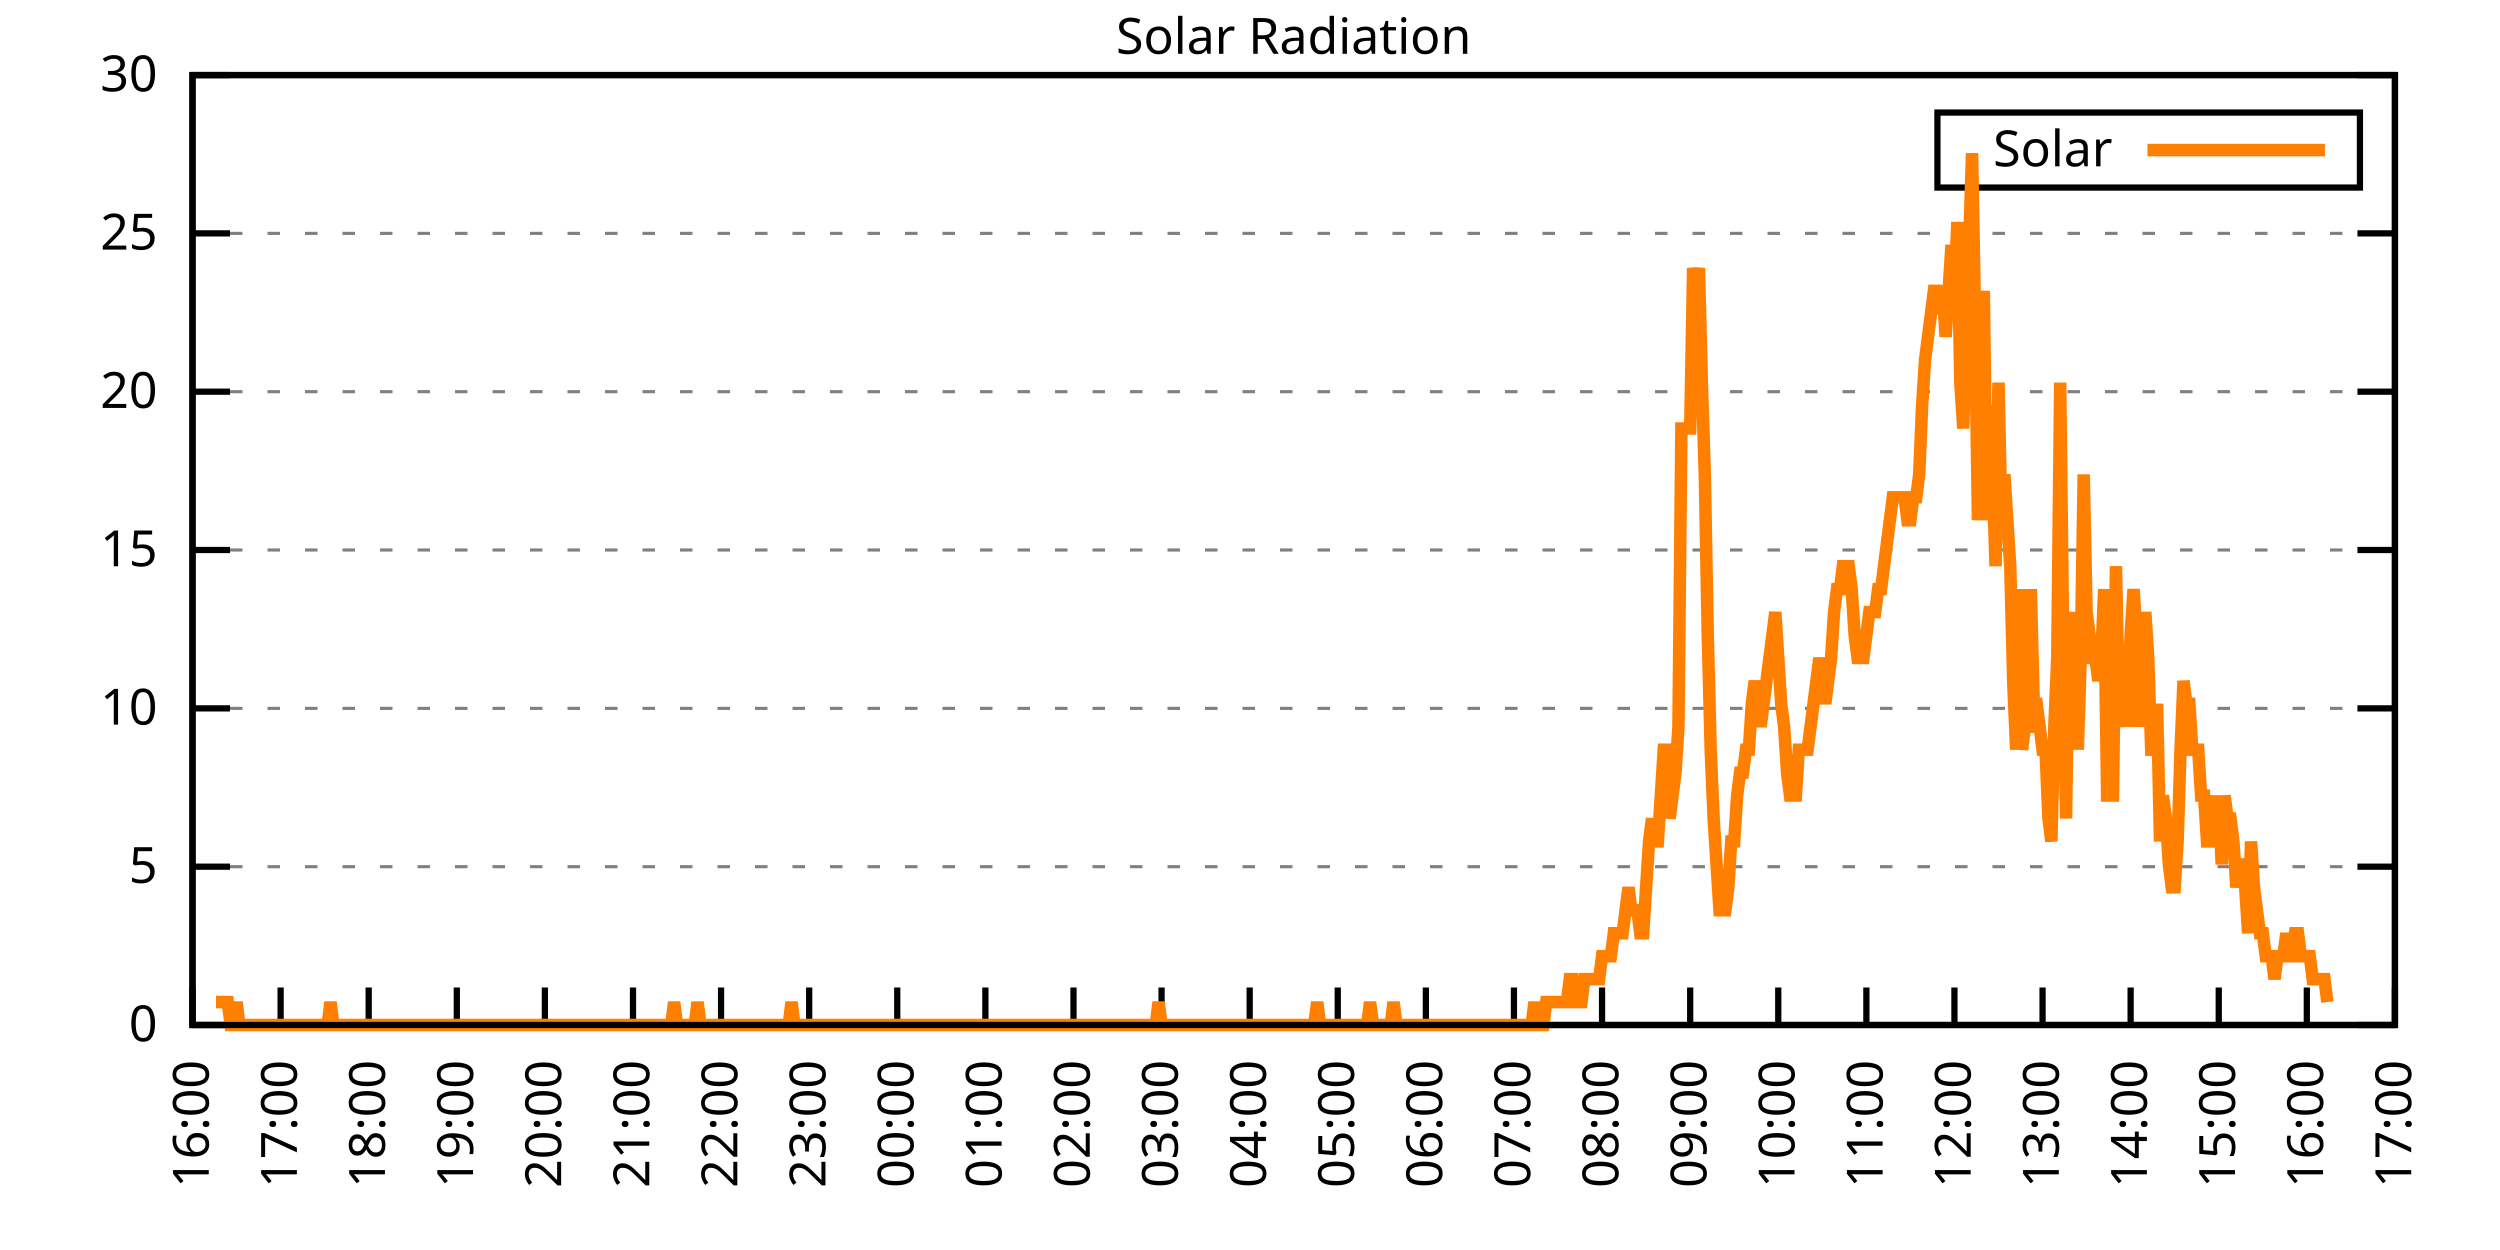
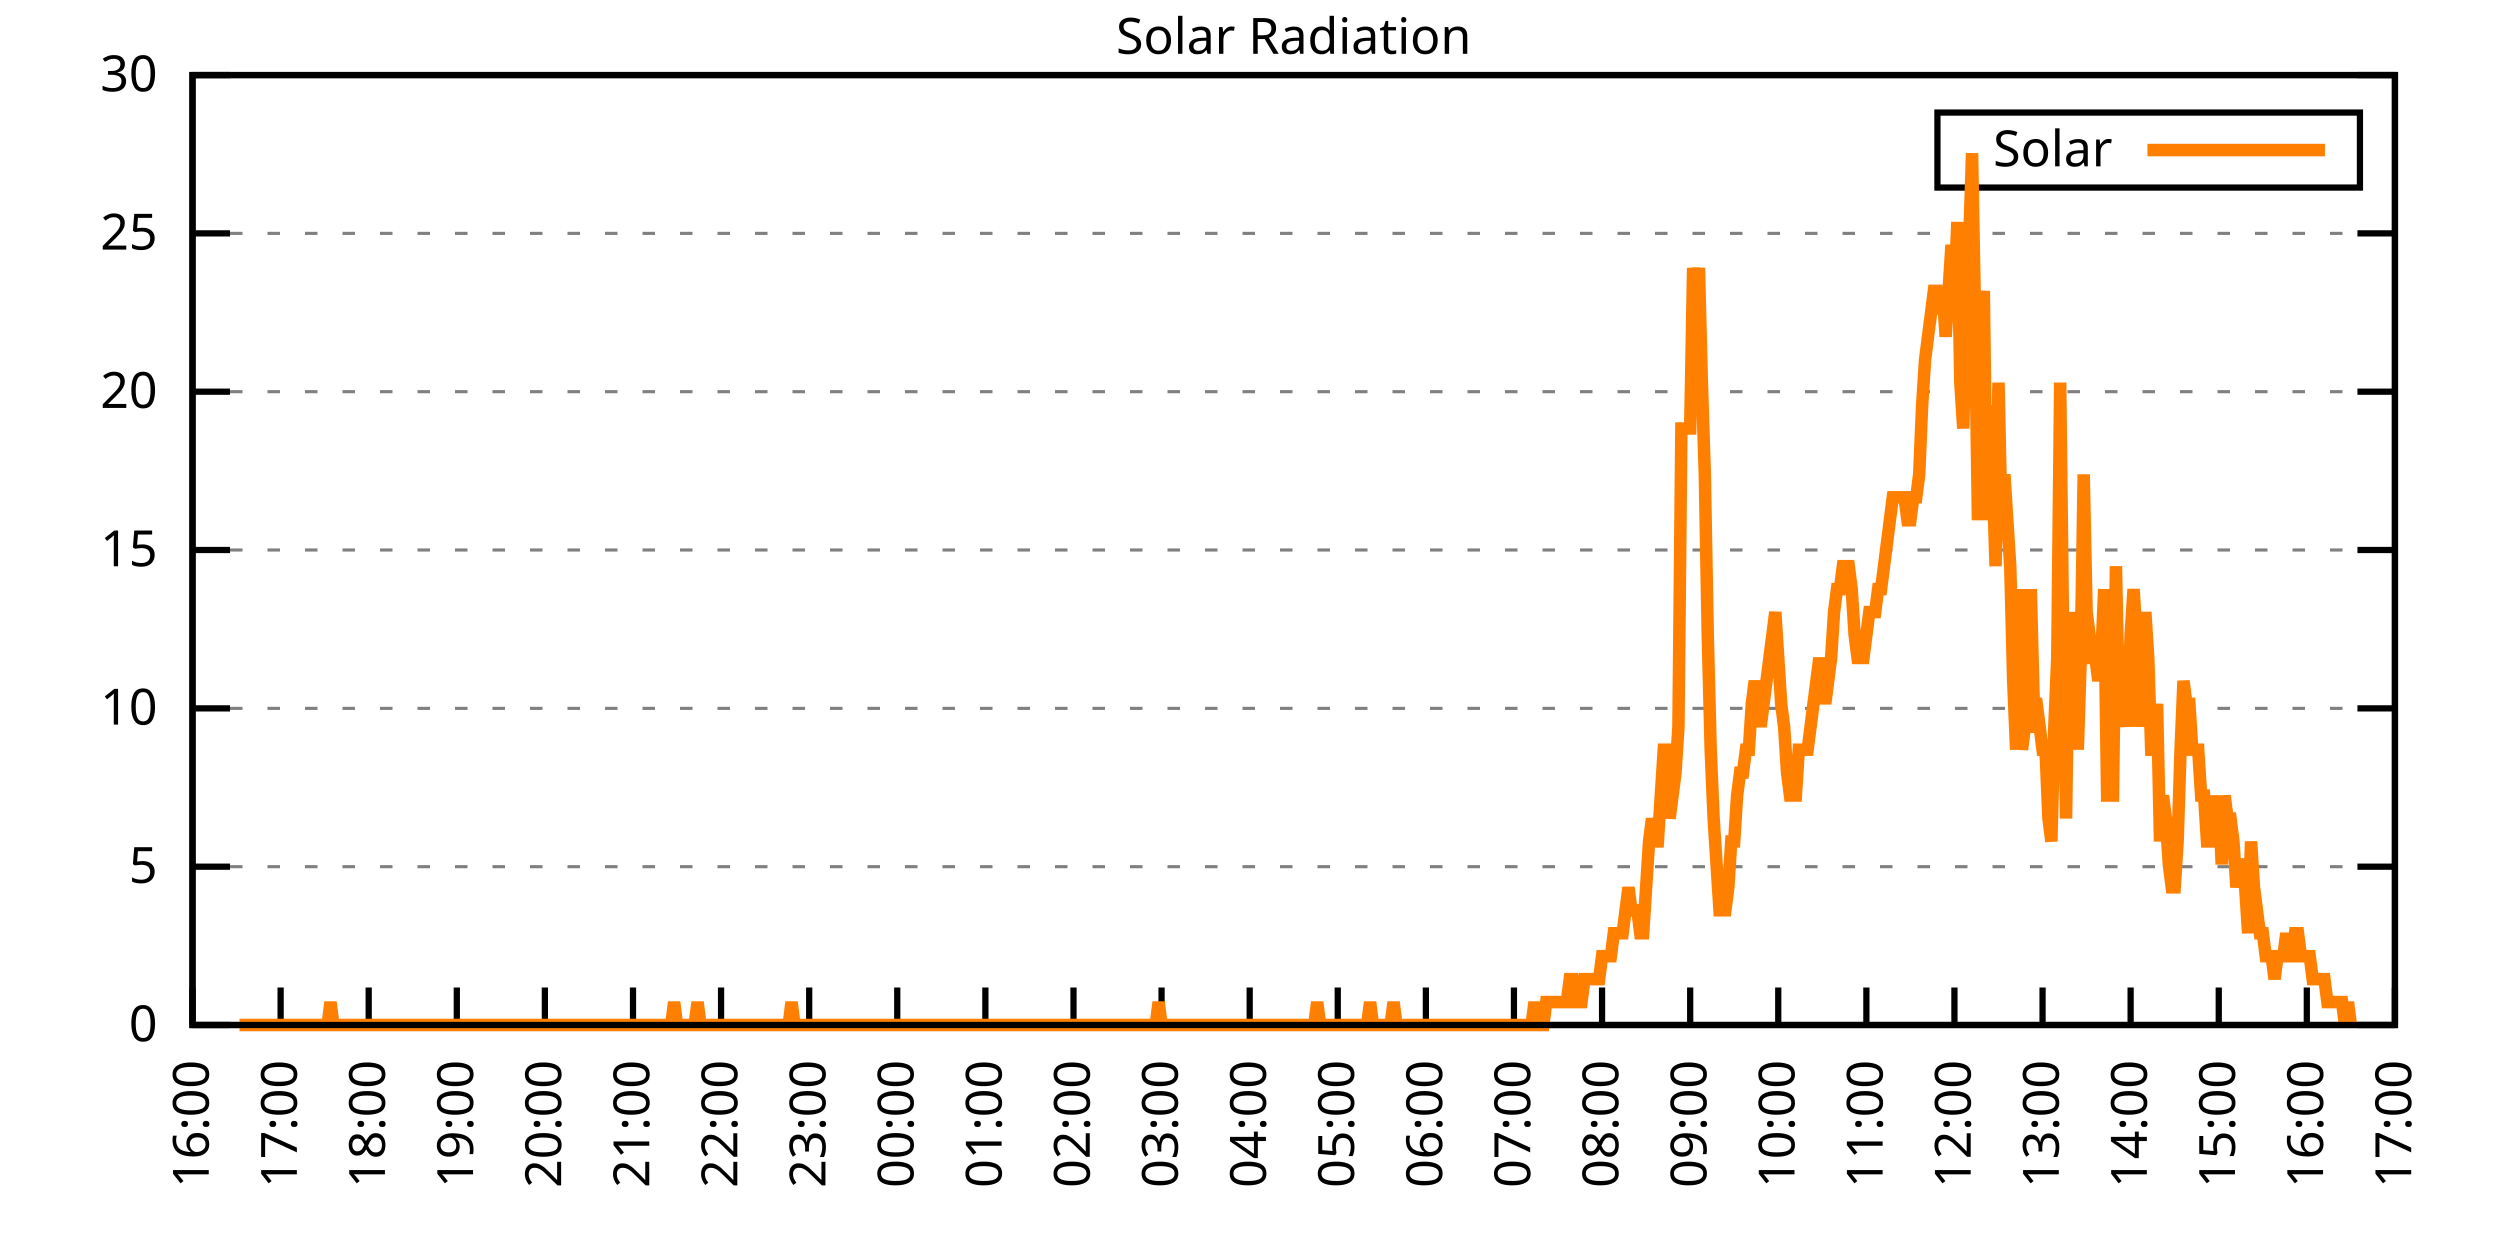
<svg xmlns="http://www.w3.org/2000/svg" xmlns:xlink="http://www.w3.org/1999/xlink" width="400" height="200" viewBox="0 0 400 200">
  <g id="gnuplot_canvas">
    <rect x="0" y="0" width="400" height="200" fill="none" />
    <defs>
      <circle id="gpDot" r="0.5" stroke-width="0.5" stroke="currentColor" />
      <path id="gpPt0" stroke-width="0.333" stroke="currentColor" d="M-1,0 h2 M0,-1 v2" />
      <path id="gpPt1" stroke-width="0.333" stroke="currentColor" d="M-1,-1 L1,1 M1,-1 L-1,1" />
      <path id="gpPt2" stroke-width="0.333" stroke="currentColor" d="M-1,0 L1,0 M0,-1 L0,1 M-1,-1 L1,1 M-1,1 L1,-1" />
      <rect id="gpPt3" stroke-width="0.333" stroke="currentColor" x="-1" y="-1" width="2" height="2" />
      <rect id="gpPt4" stroke-width="0.333" stroke="currentColor" fill="currentColor" x="-1" y="-1" width="2" height="2" />
      <circle id="gpPt5" stroke-width="0.333" stroke="currentColor" cx="0" cy="0" r="1" />
      <use xlink:href="#gpPt5" id="gpPt6" fill="currentColor" stroke="none" />
      <path id="gpPt7" stroke-width="0.333" stroke="currentColor" d="M0,-1.33 L-1.33,0.67 L1.33,0.67 z" />
      <use xlink:href="#gpPt7" id="gpPt8" fill="currentColor" stroke="none" />
      <use xlink:href="#gpPt7" id="gpPt9" stroke="currentColor" transform="rotate(180)" />
      <use xlink:href="#gpPt9" id="gpPt10" fill="currentColor" stroke="none" />
      <use xlink:href="#gpPt3" id="gpPt11" stroke="currentColor" transform="rotate(45)" />
      <use xlink:href="#gpPt11" id="gpPt12" fill="currentColor" stroke="none" />
      <path id="gpPt13" stroke-width="0.333" stroke="currentColor" d="M0,1.330 L1.265,0.411 L0.782,-1.067 L-0.782,-1.076 L-1.265,0.411 z" />
      <use xlink:href="#gpPt13" id="gpPt14" fill="currentColor" stroke="none" />
      <filter id="textbox" filterUnits="objectBoundingBox" x="0" y="0" height="1" width="1">
        <feFlood flood-color="white" flood-opacity="1" result="bgnd" />
        <feComposite in="SourceGraphic" in2="bgnd" operator="atop" />
      </filter>
      <filter id="greybox" filterUnits="objectBoundingBox" x="0" y="0" height="1" width="1">
        <feFlood flood-color="lightgrey" flood-opacity="1" result="grey" />
        <feComposite in="SourceGraphic" in2="grey" operator="atop" />
      </filter>
    </defs>
    <g fill="none" color="white" stroke="currentColor" stroke-width="1.00" stroke-linecap="butt" stroke-linejoin="miter">
</g>
    <g fill="none" color="black" stroke="currentColor" stroke-width="1.00" stroke-linecap="butt" stroke-linejoin="miter">
      <g stroke="none" shape-rendering="crispEdges">
        <polygon fill="rgb(255, 255, 255)" points="30.80,164.00 383.18,164.00 383.18,12.02 30.80,12.02 " />
      </g>
    </g>
    <g fill="none" color="black" stroke="currentColor" stroke-width="1.00" stroke-linecap="butt" stroke-linejoin="miter">
</g>
    <g fill="none" color="black" stroke="black" stroke-width="0.50" stroke-linecap="butt" stroke-linejoin="miter">
</g>
    <g fill="none" color="gray" stroke="currentColor" stroke-width="0.50" stroke-linecap="butt" stroke-linejoin="miter">
      <path stroke="gray" stroke-dasharray="2,4" class="gridline" d="M30.80,164.00 L383.19,164.00  " />
    </g>
    <g fill="none" color="gray" stroke="gray" stroke-width="1.00" stroke-linecap="butt" stroke-linejoin="miter">
</g>
    <g fill="none" color="black" stroke="currentColor" stroke-width="1.00" stroke-linecap="butt" stroke-linejoin="miter">
      <path stroke="black" d="M30.80,164.00 L36.80,164.00 M383.19,164.00 L377.19,164.00  " />
      <g transform="translate(25.20,166.60)" stroke="none" fill="black" font-family="Sans" font-size="8.00" text-anchor="end">
        <text>
          <tspan font-family="Sans"> 0</tspan>
        </text>
      </g>
    </g>
    <g fill="none" color="black" stroke="currentColor" stroke-width="1.00" stroke-linecap="butt" stroke-linejoin="miter">
</g>
    <g fill="none" color="black" stroke="black" stroke-width="0.50" stroke-linecap="butt" stroke-linejoin="miter">
</g>
    <g fill="none" color="gray" stroke="currentColor" stroke-width="0.50" stroke-linecap="butt" stroke-linejoin="miter">
      <path stroke="gray" stroke-dasharray="2,4" class="gridline" d="M30.80,138.67 L383.19,138.67  " />
    </g>
    <g fill="none" color="gray" stroke="gray" stroke-width="1.00" stroke-linecap="butt" stroke-linejoin="miter">
</g>
    <g fill="none" color="black" stroke="currentColor" stroke-width="1.00" stroke-linecap="butt" stroke-linejoin="miter">
      <path stroke="black" d="M30.80,138.67 L36.80,138.67 M383.19,138.67 L377.19,138.67  " />
      <g transform="translate(25.20,141.27)" stroke="none" fill="black" font-family="Sans" font-size="8.00" text-anchor="end">
        <text>
          <tspan font-family="Sans"> 5</tspan>
        </text>
      </g>
    </g>
    <g fill="none" color="black" stroke="currentColor" stroke-width="1.00" stroke-linecap="butt" stroke-linejoin="miter">
</g>
    <g fill="none" color="black" stroke="black" stroke-width="0.50" stroke-linecap="butt" stroke-linejoin="miter">
</g>
    <g fill="none" color="gray" stroke="currentColor" stroke-width="0.50" stroke-linecap="butt" stroke-linejoin="miter">
      <path stroke="gray" stroke-dasharray="2,4" class="gridline" d="M30.80,113.34 L383.19,113.34  " />
    </g>
    <g fill="none" color="gray" stroke="gray" stroke-width="1.00" stroke-linecap="butt" stroke-linejoin="miter">
</g>
    <g fill="none" color="black" stroke="currentColor" stroke-width="1.00" stroke-linecap="butt" stroke-linejoin="miter">
      <path stroke="black" d="M30.80,113.34 L36.80,113.34 M383.19,113.34 L377.19,113.34  " />
      <g transform="translate(25.20,115.94)" stroke="none" fill="black" font-family="Sans" font-size="8.00" text-anchor="end">
        <text>
          <tspan font-family="Sans"> 10</tspan>
        </text>
      </g>
    </g>
    <g fill="none" color="black" stroke="currentColor" stroke-width="1.00" stroke-linecap="butt" stroke-linejoin="miter">
</g>
    <g fill="none" color="black" stroke="black" stroke-width="0.50" stroke-linecap="butt" stroke-linejoin="miter">
</g>
    <g fill="none" color="gray" stroke="currentColor" stroke-width="0.50" stroke-linecap="butt" stroke-linejoin="miter">
      <path stroke="gray" stroke-dasharray="2,4" class="gridline" d="M30.80,88.00 L383.19,88.00  " />
    </g>
    <g fill="none" color="gray" stroke="gray" stroke-width="1.00" stroke-linecap="butt" stroke-linejoin="miter">
</g>
    <g fill="none" color="black" stroke="currentColor" stroke-width="1.00" stroke-linecap="butt" stroke-linejoin="miter">
      <path stroke="black" d="M30.80,88.00 L36.80,88.00 M383.19,88.00 L377.19,88.00  " />
      <g transform="translate(25.20,90.60)" stroke="none" fill="black" font-family="Sans" font-size="8.00" text-anchor="end">
        <text>
          <tspan font-family="Sans"> 15</tspan>
        </text>
      </g>
    </g>
    <g fill="none" color="black" stroke="currentColor" stroke-width="1.00" stroke-linecap="butt" stroke-linejoin="miter">
</g>
    <g fill="none" color="black" stroke="black" stroke-width="0.50" stroke-linecap="butt" stroke-linejoin="miter">
</g>
    <g fill="none" color="gray" stroke="currentColor" stroke-width="0.50" stroke-linecap="butt" stroke-linejoin="miter">
      <path stroke="gray" stroke-dasharray="2,4" class="gridline" d="M30.80,62.67 L383.19,62.67  " />
    </g>
    <g fill="none" color="gray" stroke="gray" stroke-width="1.00" stroke-linecap="butt" stroke-linejoin="miter">
</g>
    <g fill="none" color="black" stroke="currentColor" stroke-width="1.00" stroke-linecap="butt" stroke-linejoin="miter">
      <path stroke="black" d="M30.80,62.67 L36.80,62.67 M383.19,62.67 L377.19,62.67  " />
      <g transform="translate(25.20,65.27)" stroke="none" fill="black" font-family="Sans" font-size="8.00" text-anchor="end">
        <text>
          <tspan font-family="Sans"> 20</tspan>
        </text>
      </g>
    </g>
    <g fill="none" color="black" stroke="currentColor" stroke-width="1.00" stroke-linecap="butt" stroke-linejoin="miter">
</g>
    <g fill="none" color="black" stroke="black" stroke-width="0.50" stroke-linecap="butt" stroke-linejoin="miter">
</g>
    <g fill="none" color="gray" stroke="currentColor" stroke-width="0.50" stroke-linecap="butt" stroke-linejoin="miter">
      <path stroke="gray" stroke-dasharray="2,4" class="gridline" d="M30.80,37.34 L383.19,37.34  " />
    </g>
    <g fill="none" color="gray" stroke="gray" stroke-width="1.00" stroke-linecap="butt" stroke-linejoin="miter">
</g>
    <g fill="none" color="black" stroke="currentColor" stroke-width="1.00" stroke-linecap="butt" stroke-linejoin="miter">
      <path stroke="black" d="M30.80,37.34 L36.80,37.34 M383.19,37.34 L377.19,37.34  " />
      <g transform="translate(25.20,39.94)" stroke="none" fill="black" font-family="Sans" font-size="8.00" text-anchor="end">
        <text>
          <tspan font-family="Sans"> 25</tspan>
        </text>
      </g>
    </g>
    <g fill="none" color="black" stroke="currentColor" stroke-width="1.00" stroke-linecap="butt" stroke-linejoin="miter">
</g>
    <g fill="none" color="black" stroke="black" stroke-width="0.50" stroke-linecap="butt" stroke-linejoin="miter">
</g>
    <g fill="none" color="gray" stroke="currentColor" stroke-width="0.50" stroke-linecap="butt" stroke-linejoin="miter">
      <path stroke="gray" stroke-dasharray="2,4" class="gridline" d="M30.80,12.01 L383.19,12.01  " />
    </g>
    <g fill="none" color="gray" stroke="gray" stroke-width="1.00" stroke-linecap="butt" stroke-linejoin="miter">
</g>
    <g fill="none" color="black" stroke="currentColor" stroke-width="1.00" stroke-linecap="butt" stroke-linejoin="miter">
      <path stroke="black" d="M30.80,12.01 L36.80,12.01 M383.19,12.01 L377.19,12.01  " />
      <g transform="translate(25.20,14.61)" stroke="none" fill="black" font-family="Sans" font-size="8.00" text-anchor="end">
        <text>
          <tspan font-family="Sans"> 30</tspan>
        </text>
      </g>
    </g>
    <g fill="none" color="black" stroke="currentColor" stroke-width="1.00" stroke-linecap="butt" stroke-linejoin="miter">
      <path stroke="black" d="M30.80,164.00 L30.80,158.00  " />
      <g transform="translate(33.40,169.60) rotate(270.00)" stroke="none" fill="black" font-family="Sans" font-size="8.00" text-anchor="end">
        <text>
          <tspan font-family="Sans">16:00</tspan>
        </text>
      </g>
    </g>
    <g fill="none" color="black" stroke="currentColor" stroke-width="1.00" stroke-linecap="butt" stroke-linejoin="miter">
      <path stroke="black" d="M44.90,164.00 L44.90,158.00  " />
      <g transform="translate(47.50,169.60) rotate(270.00)" stroke="none" fill="black" font-family="Sans" font-size="8.00" text-anchor="end">
        <text>
          <tspan font-family="Sans">17:00</tspan>
        </text>
      </g>
    </g>
    <g fill="none" color="black" stroke="currentColor" stroke-width="1.00" stroke-linecap="butt" stroke-linejoin="miter">
      <path stroke="black" d="M58.99,164.00 L58.99,158.00  " />
      <g transform="translate(61.59,169.60) rotate(270.00)" stroke="none" fill="black" font-family="Sans" font-size="8.00" text-anchor="end">
        <text>
          <tspan font-family="Sans">18:00</tspan>
        </text>
      </g>
    </g>
    <g fill="none" color="black" stroke="currentColor" stroke-width="1.00" stroke-linecap="butt" stroke-linejoin="miter">
      <path stroke="black" d="M73.09,164.00 L73.09,158.00  " />
      <g transform="translate(75.69,169.60) rotate(270.00)" stroke="none" fill="black" font-family="Sans" font-size="8.00" text-anchor="end">
        <text>
          <tspan font-family="Sans">19:00</tspan>
        </text>
      </g>
    </g>
    <g fill="none" color="black" stroke="currentColor" stroke-width="1.00" stroke-linecap="butt" stroke-linejoin="miter">
      <path stroke="black" d="M87.18,164.00 L87.18,158.00  " />
      <g transform="translate(89.78,169.60) rotate(270.00)" stroke="none" fill="black" font-family="Sans" font-size="8.00" text-anchor="end">
        <text>
          <tspan font-family="Sans">20:00</tspan>
        </text>
      </g>
    </g>
    <g fill="none" color="black" stroke="currentColor" stroke-width="1.00" stroke-linecap="butt" stroke-linejoin="miter">
      <path stroke="black" d="M101.28,164.00 L101.28,158.00  " />
      <g transform="translate(103.88,169.60) rotate(270.00)" stroke="none" fill="black" font-family="Sans" font-size="8.00" text-anchor="end">
        <text>
          <tspan font-family="Sans">21:00</tspan>
        </text>
      </g>
    </g>
    <g fill="none" color="black" stroke="currentColor" stroke-width="1.00" stroke-linecap="butt" stroke-linejoin="miter">
      <path stroke="black" d="M115.37,164.00 L115.37,158.00  " />
      <g transform="translate(117.97,169.60) rotate(270.00)" stroke="none" fill="black" font-family="Sans" font-size="8.00" text-anchor="end">
        <text>
          <tspan font-family="Sans">22:00</tspan>
        </text>
      </g>
    </g>
    <g fill="none" color="black" stroke="currentColor" stroke-width="1.00" stroke-linecap="butt" stroke-linejoin="miter">
      <path stroke="black" d="M129.47,164.00 L129.47,158.00  " />
      <g transform="translate(132.07,169.60) rotate(270.00)" stroke="none" fill="black" font-family="Sans" font-size="8.00" text-anchor="end">
        <text>
          <tspan font-family="Sans">23:00</tspan>
        </text>
      </g>
    </g>
    <g fill="none" color="black" stroke="currentColor" stroke-width="1.00" stroke-linecap="butt" stroke-linejoin="miter">
      <path stroke="black" d="M143.56,164.00 L143.56,158.00  " />
      <g transform="translate(146.16,169.60) rotate(270.00)" stroke="none" fill="black" font-family="Sans" font-size="8.00" text-anchor="end">
        <text>
          <tspan font-family="Sans">00:00</tspan>
        </text>
      </g>
    </g>
    <g fill="none" color="black" stroke="currentColor" stroke-width="1.00" stroke-linecap="butt" stroke-linejoin="miter">
      <path stroke="black" d="M157.66,164.00 L157.66,158.00  " />
      <g transform="translate(160.26,169.60) rotate(270.00)" stroke="none" fill="black" font-family="Sans" font-size="8.00" text-anchor="end">
        <text>
          <tspan font-family="Sans">01:00</tspan>
        </text>
      </g>
    </g>
    <g fill="none" color="black" stroke="currentColor" stroke-width="1.00" stroke-linecap="butt" stroke-linejoin="miter">
      <path stroke="black" d="M171.76,164.00 L171.76,158.00  " />
      <g transform="translate(174.36,169.60) rotate(270.00)" stroke="none" fill="black" font-family="Sans" font-size="8.00" text-anchor="end">
        <text>
          <tspan font-family="Sans">02:00</tspan>
        </text>
      </g>
    </g>
    <g fill="none" color="black" stroke="currentColor" stroke-width="1.00" stroke-linecap="butt" stroke-linejoin="miter">
      <path stroke="black" d="M185.85,164.00 L185.85,158.00  " />
      <g transform="translate(188.45,169.60) rotate(270.00)" stroke="none" fill="black" font-family="Sans" font-size="8.00" text-anchor="end">
        <text>
          <tspan font-family="Sans">03:00</tspan>
        </text>
      </g>
    </g>
    <g fill="none" color="black" stroke="currentColor" stroke-width="1.00" stroke-linecap="butt" stroke-linejoin="miter">
      <path stroke="black" d="M199.95,164.00 L199.95,158.00  " />
      <g transform="translate(202.55,169.60) rotate(270.00)" stroke="none" fill="black" font-family="Sans" font-size="8.00" text-anchor="end">
        <text>
          <tspan font-family="Sans">04:00</tspan>
        </text>
      </g>
    </g>
    <g fill="none" color="black" stroke="currentColor" stroke-width="1.00" stroke-linecap="butt" stroke-linejoin="miter">
      <path stroke="black" d="M214.04,164.00 L214.04,158.00  " />
      <g transform="translate(216.64,169.60) rotate(270.00)" stroke="none" fill="black" font-family="Sans" font-size="8.00" text-anchor="end">
        <text>
          <tspan font-family="Sans">05:00</tspan>
        </text>
      </g>
    </g>
    <g fill="none" color="black" stroke="currentColor" stroke-width="1.00" stroke-linecap="butt" stroke-linejoin="miter">
      <path stroke="black" d="M228.14,164.00 L228.14,158.00  " />
      <g transform="translate(230.74,169.60) rotate(270.00)" stroke="none" fill="black" font-family="Sans" font-size="8.00" text-anchor="end">
        <text>
          <tspan font-family="Sans">06:00</tspan>
        </text>
      </g>
    </g>
    <g fill="none" color="black" stroke="currentColor" stroke-width="1.00" stroke-linecap="butt" stroke-linejoin="miter">
      <path stroke="black" d="M242.23,164.00 L242.23,158.00  " />
      <g transform="translate(244.83,169.60) rotate(270.00)" stroke="none" fill="black" font-family="Sans" font-size="8.00" text-anchor="end">
        <text>
          <tspan font-family="Sans">07:00</tspan>
        </text>
      </g>
    </g>
    <g fill="none" color="black" stroke="currentColor" stroke-width="1.00" stroke-linecap="butt" stroke-linejoin="miter">
      <path stroke="black" d="M256.33,164.00 L256.33,158.00  " />
      <g transform="translate(258.93,169.60) rotate(270.00)" stroke="none" fill="black" font-family="Sans" font-size="8.00" text-anchor="end">
        <text>
          <tspan font-family="Sans">08:00</tspan>
        </text>
      </g>
    </g>
    <g fill="none" color="black" stroke="currentColor" stroke-width="1.00" stroke-linecap="butt" stroke-linejoin="miter">
      <path stroke="black" d="M270.43,164.00 L270.43,158.00  " />
      <g transform="translate(273.03,169.60) rotate(270.00)" stroke="none" fill="black" font-family="Sans" font-size="8.00" text-anchor="end">
        <text>
          <tspan font-family="Sans">09:00</tspan>
        </text>
      </g>
    </g>
    <g fill="none" color="black" stroke="currentColor" stroke-width="1.00" stroke-linecap="butt" stroke-linejoin="miter">
      <path stroke="black" d="M284.52,164.00 L284.52,158.00  " />
      <g transform="translate(287.12,169.60) rotate(270.00)" stroke="none" fill="black" font-family="Sans" font-size="8.00" text-anchor="end">
        <text>
          <tspan font-family="Sans">10:00</tspan>
        </text>
      </g>
    </g>
    <g fill="none" color="black" stroke="currentColor" stroke-width="1.00" stroke-linecap="butt" stroke-linejoin="miter">
      <path stroke="black" d="M298.62,164.00 L298.62,158.00  " />
      <g transform="translate(301.22,169.60) rotate(270.00)" stroke="none" fill="black" font-family="Sans" font-size="8.00" text-anchor="end">
        <text>
          <tspan font-family="Sans">11:00</tspan>
        </text>
      </g>
    </g>
    <g fill="none" color="black" stroke="currentColor" stroke-width="1.00" stroke-linecap="butt" stroke-linejoin="miter">
      <path stroke="black" d="M312.71,164.00 L312.71,158.00  " />
      <g transform="translate(315.31,169.60) rotate(270.00)" stroke="none" fill="black" font-family="Sans" font-size="8.00" text-anchor="end">
        <text>
          <tspan font-family="Sans">12:00</tspan>
        </text>
      </g>
    </g>
    <g fill="none" color="black" stroke="currentColor" stroke-width="1.00" stroke-linecap="butt" stroke-linejoin="miter">
      <path stroke="black" d="M326.81,164.00 L326.81,158.00  " />
      <g transform="translate(329.41,169.60) rotate(270.00)" stroke="none" fill="black" font-family="Sans" font-size="8.00" text-anchor="end">
        <text>
          <tspan font-family="Sans">13:00</tspan>
        </text>
      </g>
    </g>
    <g fill="none" color="black" stroke="currentColor" stroke-width="1.00" stroke-linecap="butt" stroke-linejoin="miter">
      <path stroke="black" d="M340.90,164.00 L340.90,158.00  " />
      <g transform="translate(343.50,169.60) rotate(270.00)" stroke="none" fill="black" font-family="Sans" font-size="8.00" text-anchor="end">
        <text>
          <tspan font-family="Sans">14:00</tspan>
        </text>
      </g>
    </g>
    <g fill="none" color="black" stroke="currentColor" stroke-width="1.00" stroke-linecap="butt" stroke-linejoin="miter">
      <path stroke="black" d="M355.00,164.00 L355.00,158.00  " />
      <g transform="translate(357.60,169.60) rotate(270.00)" stroke="none" fill="black" font-family="Sans" font-size="8.00" text-anchor="end">
        <text>
          <tspan font-family="Sans">15:00</tspan>
        </text>
      </g>
    </g>
    <g fill="none" color="black" stroke="currentColor" stroke-width="1.00" stroke-linecap="butt" stroke-linejoin="miter">
      <path stroke="black" d="M369.09,164.00 L369.09,158.00  " />
      <g transform="translate(371.69,169.60) rotate(270.00)" stroke="none" fill="black" font-family="Sans" font-size="8.00" text-anchor="end">
        <text>
          <tspan font-family="Sans">16:00</tspan>
        </text>
      </g>
    </g>
    <g fill="none" color="black" stroke="currentColor" stroke-width="1.00" stroke-linecap="butt" stroke-linejoin="miter">
      <path stroke="black" d="M383.19,164.00 L383.19,158.00  " />
      <g transform="translate(385.79,169.60) rotate(270.00)" stroke="none" fill="black" font-family="Sans" font-size="8.00" text-anchor="end">
        <text>
          <tspan font-family="Sans">17:00</tspan>
        </text>
      </g>
    </g>
    <g fill="none" color="black" stroke="currentColor" stroke-width="1.00" stroke-linecap="butt" stroke-linejoin="miter">
</g>
    <g fill="none" color="black" stroke="currentColor" stroke-width="1.00" stroke-linecap="butt" stroke-linejoin="miter">
      <path stroke="black" d="M30.80,12.01 L30.80,164.00 L383.19,164.00 L383.19,12.01 L30.80,12.01 Z  " />
    </g>
    <g fill="none" color="black" stroke="currentColor" stroke-width="1.00" stroke-linecap="butt" stroke-linejoin="miter">
</g>
    <g fill="none" color="black" stroke="currentColor" stroke-width="1.00" stroke-linecap="butt" stroke-linejoin="miter">
      <path stroke="black" d="M309.99,30.01 L309.99,18.01 L377.59,18.01 L377.59,30.01 L309.99,30.01 Z  " />
    </g>
    <g id="Solar_Radiation_plot_1">
      <g fill="none" color="white" stroke="black" stroke-width="2.00" stroke-linecap="butt" stroke-linejoin="miter">
</g>
      <g fill="none" color="black" stroke="currentColor" stroke-width="2.00" stroke-linecap="butt" stroke-linejoin="miter">
        <g transform="translate(337.99,26.61)" stroke="none" fill="black" font-family="Sans" font-size="8.00" text-anchor="end">
          <text>
            <tspan font-family="Sans">Solar</tspan>
          </text>
        </g>
      </g>
      <g fill="none" color="black" stroke="currentColor" stroke-width="2.00" stroke-linecap="butt" stroke-linejoin="miter">
-         <path stroke="rgb(255, 127,   0)" d="M343.59,24.01 L371.99,24.01 M34.56,160.33 L35.03,160.33 L35.50,160.33 L35.97,160.33 L36.44,160.33 L36.91,164.00   L37.38,164.00 L37.85,160.33 L38.32,164.00 L38.79,164.00 L39.26,164.00 L39.73,164.00 L40.20,164.00 L40.67,164.00   L41.14,164.00 L41.61,164.00 L42.08,164.00 L42.55,164.00 L43.02,164.00 L43.49,164.00 L43.96,164.00 L44.43,164.00   L44.90,164.00 L45.37,164.00 L45.84,164.00 L46.31,164.00 L46.78,164.00 L47.24,164.00 L47.71,164.00 L48.18,164.00   L48.65,164.00 L49.12,164.00 L49.59,164.00 L50.06,164.00 L50.53,164.00 L51.00,164.00 L51.47,164.00 L51.94,164.00   L52.41,164.00 L52.88,160.33 L53.35,164.00 L53.82,164.00 L54.29,164.00 L54.76,164.00 L55.23,164.00 L55.70,164.00   L56.17,164.00 L56.64,164.00 L57.11,164.00 L57.58,164.00 L58.05,164.00 L58.52,164.00 L58.99,164.00 L59.46,164.00   L59.93,164.00 L60.40,164.00 L60.87,164.00 L61.34,164.00 L61.81,164.00 L62.28,164.00 L62.75,164.00 L63.22,164.00   L63.69,164.00 L64.16,164.00 L64.63,164.00 L65.10,164.00 L65.57,164.00 L66.04,164.00 L66.51,164.00 L66.98,164.00   L67.45,164.00 L67.92,164.00 L68.39,164.00 L68.86,164.00 L69.33,164.00 L69.80,164.00 L70.27,164.00 L70.74,164.00   L71.21,164.00 L71.68,164.00 L72.15,164.00 L72.62,164.00 L73.09,164.00 L73.56,164.00 L74.03,164.00 L74.50,164.00   L74.97,164.00 L75.44,164.00 L75.91,164.00 L76.38,164.00 L76.85,164.00 L77.32,164.00 L77.79,164.00 L78.26,164.00   L78.73,164.00 L79.19,164.00 L79.66,164.00 L80.13,164.00 L80.60,164.00 L81.07,164.00 L81.54,164.00 L82.01,164.00   L82.48,164.00 L82.95,164.00 L83.42,164.00 L83.89,164.00 L84.36,164.00 L84.83,164.00 L85.30,164.00 L85.77,164.00   L86.24,164.00 L86.71,164.00 L87.18,164.00 L87.65,164.00 L88.12,164.00 L88.59,164.00 L89.06,164.00 L89.53,164.00   L90.00,164.00 L90.47,164.00 L90.94,164.00 L91.41,164.00 L91.88,164.00 L92.35,164.00 L92.82,164.00 L93.29,164.00   L93.76,164.00 L94.23,164.00 L94.70,164.00 L95.17,164.00 L95.64,164.00 L96.11,164.00 L96.58,164.00 L97.05,164.00   L97.52,164.00 L97.99,164.00 L98.46,164.00 L98.93,164.00 L99.40,164.00 L99.87,164.00 L100.34,164.00 L100.81,164.00   L101.28,164.00 L101.75,164.00 L102.22,164.00 L102.69,164.00 L103.16,164.00 L103.63,164.00 L104.10,164.00 L104.57,164.00   L105.04,164.00 L105.51,164.00 L105.98,164.00 L106.45,164.00 L106.92,164.00 L107.39,164.00 L107.86,160.33 L108.33,164.00   L108.80,164.00 L109.27,164.00 L109.74,164.00 L110.21,164.00 L110.68,164.00 L111.14,164.00 L111.61,160.33 L112.08,164.00   L112.55,164.00 L113.02,164.00 L113.49,164.00 L113.96,164.00 L114.43,164.00 L114.90,164.00 L115.37,164.00 L115.84,164.00   L116.31,164.00 L116.78,164.00 L117.25,164.00 L117.72,164.00 L118.19,164.00 L118.66,164.00 L119.13,164.00 L119.60,164.00   L120.07,164.00 L120.54,164.00 L121.01,164.00 L121.48,164.00 L121.95,164.00 L122.42,164.00 L122.89,164.00 L123.36,164.00   L123.83,164.00 L124.30,164.00 L124.77,164.00 L125.24,164.00 L125.71,164.00 L126.18,164.00 L126.65,160.33 L127.12,164.00   L127.59,164.00 L128.06,164.00 L128.53,164.00 L129.00,164.00 L129.47,164.00 L129.94,164.00 L130.41,164.00 L130.88,164.00   L131.35,164.00 L131.82,164.00 L132.29,164.00 L132.76,164.00 L133.23,164.00 L133.70,164.00 L134.17,164.00 L134.64,164.00   L135.11,164.00 L135.58,164.00 L136.05,164.00 L136.52,164.00 L136.99,164.00 L137.46,164.00 L137.93,164.00 L138.40,164.00   L138.87,164.00 L139.34,164.00 L139.81,164.00 L140.28,164.00 L140.75,164.00 L141.22,164.00 L141.69,164.00 L142.16,164.00   L142.63,164.00 L143.09,164.00 L143.56,164.00 L144.03,164.00 L144.50,164.00 L144.97,164.00 L145.44,164.00 L145.91,164.00   L146.38,164.00 L146.85,164.00 L147.32,164.00 L147.79,164.00 L148.26,164.00 L148.73,164.00 L149.20,164.00 L149.67,164.00   L150.14,164.00 L150.61,164.00 L151.08,164.00 L151.55,164.00 L152.02,164.00 L152.49,164.00 L152.96,164.00 L153.43,164.00   L153.90,164.00 L154.37,164.00 L154.84,164.00 L155.31,164.00 L155.78,164.00 L156.25,164.00 L156.72,164.00 L157.19,164.00   L157.66,164.00 L158.13,164.00 L158.60,164.00 L159.07,164.00 L159.54,164.00 L160.01,164.00 L160.48,164.00 L160.95,164.00   L161.42,164.00 L161.89,164.00 L162.36,164.00 L162.83,164.00 L163.30,164.00 L163.77,164.00 L164.24,164.00 L164.71,164.00   L165.18,164.00 L165.65,164.00 L166.12,164.00 L166.59,164.00 L167.06,164.00 L167.53,164.00 L168.00,164.00 L168.47,164.00   L168.94,164.00 L169.41,164.00 L169.88,164.00 L170.35,164.00 L170.82,164.00 L171.29,164.00 L171.76,164.00 L172.23,164.00   L172.70,164.00 L173.17,164.00 L173.64,164.00 L174.11,164.00 L174.58,164.00 L175.04,164.00 L175.51,164.00 L175.98,164.00   L176.45,164.00 L176.92,164.00 L177.39,164.00 L177.86,164.00 L178.33,164.00 L178.80,164.00 L179.27,164.00 L179.74,164.00   L180.21,164.00 L180.68,164.00 L181.15,164.00 L181.62,164.00 L182.09,164.00 L182.56,164.00 L183.03,164.00 L183.50,164.00   L183.97,164.00 L184.44,164.00 L184.91,164.00 L185.38,160.33 L185.85,164.00 L186.32,164.00 L186.79,164.00 L187.26,164.00   L187.73,164.00 L188.20,164.00 L188.67,164.00 L189.14,164.00 L189.61,164.00 L190.08,164.00 L190.55,164.00 L191.02,164.00   L191.49,164.00 L191.96,164.00 L192.43,164.00 L192.90,164.00 L193.37,164.00 L193.84,164.00 L194.31,164.00 L194.78,164.00   L195.25,164.00 L195.72,164.00 L196.19,164.00 L196.66,164.00 L197.13,164.00 L197.60,164.00 L198.07,164.00 L198.54,164.00   L199.01,164.00 L199.48,164.00 L199.95,164.00 L200.42,164.00 L200.89,164.00 L201.36,164.00 L201.83,164.00 L202.30,164.00   L202.77,164.00 L203.24,164.00 L203.71,164.00 L204.18,164.00 L204.65,164.00 L205.12,164.00 L205.59,164.00 L206.06,164.00   L206.53,164.00 L207.00,164.00 L207.46,164.00 L207.93,164.00 L208.40,164.00 L208.87,164.00 L209.34,164.00 L209.81,164.00   L210.28,164.00 L210.75,160.33 L211.22,164.00 L211.69,164.00 L212.16,164.00 L212.63,164.00 L213.10,164.00 L213.57,164.00   L214.04,164.00 L214.51,164.00 L214.98,164.00 L215.45,164.00 L215.92,164.00 L216.39,164.00 L216.86,164.00 L217.33,164.00   L217.80,164.00 L218.27,164.00 L218.74,164.00 L219.21,160.33 L219.68,164.00 L220.15,164.00 L220.62,164.00 L221.09,164.00   L221.56,164.00 L222.03,164.00 L222.50,164.00 L222.97,160.33 L223.44,164.00 L223.91,164.00 L224.38,164.00 L224.85,164.00   L225.32,164.00 L225.79,164.00 L226.26,164.00 L226.73,164.00 L227.20,164.00 L227.67,164.00 L228.14,164.00 L228.61,164.00   L229.08,164.00 L229.55,164.00 L230.02,164.00 L230.49,164.00 L230.96,164.00 L231.43,164.00 L231.90,164.00 L232.37,164.00   L232.84,164.00 L233.31,164.00 L233.78,164.00 L234.25,164.00 L234.72,164.00 L235.19,164.00 L235.66,164.00 L236.13,164.00   L236.60,164.00 L237.07,164.00 L237.54,164.00 L238.01,164.00 L238.48,164.00 L238.95,164.00 L239.41,164.00 L239.88,164.00   L240.35,164.00 L240.82,164.00 L241.29,164.00 L241.76,164.00 L242.23,164.00 L242.70,164.00 L243.17,164.00 L243.64,164.00   L244.11,164.00 L244.58,164.00 L245.05,164.00 L245.52,160.33 L245.99,164.00 L246.46,164.00 L246.93,164.00 L247.40,160.33   L247.87,160.33 L248.34,160.33 L248.81,160.33 L249.28,160.33 L249.75,160.33 L250.22,160.33 L250.69,160.33 L251.16,156.66   L251.63,156.66 L252.10,160.33 L252.57,160.33 L253.04,160.33 L253.51,156.66 L253.98,156.66 L254.45,156.66 L254.92,156.66   L255.39,156.66 L255.86,156.66 L256.33,152.99 L256.80,152.99 L257.27,152.99 L257.74,152.99 L258.21,149.32 L258.68,149.32   L259.15,149.32 L259.62,149.32 L260.09,145.65 L260.56,141.98 L261.03,145.65 L261.50,145.65 L261.97,145.65 L262.44,149.32   L262.91,149.32 L263.38,141.98 L263.85,134.63 L264.32,130.96 L264.79,134.63 L265.26,134.63 L265.73,127.29 L266.20,119.95   L266.67,119.95 L267.14,130.96 L267.61,127.29 L268.08,123.62 L268.55,116.28 L269.02,68.56 L269.49,68.56 L269.96,68.56   L270.43,68.56 L270.90,42.87 L271.36,46.54 L271.83,42.87 L272.30,61.22 L272.77,75.90 L273.24,101.60 L273.71,119.95   L274.18,130.96 L274.65,138.30 L275.12,145.65 L275.59,145.65 L276.06,145.65 L276.53,141.98 L277.00,134.63 L277.47,134.63   L277.94,127.29 L278.41,123.62 L278.88,123.62 L279.35,119.95 L279.82,119.95 L280.29,112.61 L280.76,108.94 L281.23,112.61   L281.70,116.28 L282.17,112.61 L282.64,108.94 L283.11,105.27 L283.58,101.60 L284.05,97.93 L284.52,105.27 L284.99,112.61   L285.46,116.28 L285.93,123.62 L286.40,127.29 L286.87,127.29 L287.34,127.29 L287.81,119.95 L288.28,119.95 L288.75,119.95   L289.22,119.95 L289.69,116.28 L290.16,112.61 L290.63,108.94 L291.10,105.27 L291.57,108.94 L292.04,112.61 L292.51,108.94   L292.98,105.27 L293.45,97.93 L293.92,94.26 L294.39,94.26 L294.86,90.59 L295.33,90.59 L295.80,90.59 L296.27,94.26   L296.74,101.60 L297.21,105.27 L297.68,105.27 L298.15,105.27 L298.62,101.60 L299.09,97.93 L299.56,97.93 L300.03,97.93   L300.50,94.26 L300.97,94.26 L301.44,90.59 L301.91,86.91 L302.38,83.24 L302.85,79.57 L303.31,79.57 L303.78,79.57   L304.25,79.57 L304.72,79.57 L305.19,83.24 L305.66,83.24 L306.13,79.57 L306.60,79.57 L307.07,75.90 L307.54,64.89   L308.01,57.55 L308.48,53.88 L308.95,50.21 L309.42,46.54 L309.89,46.54 L310.36,50.21 L310.83,46.54 L311.30,53.88   L311.77,46.54 L312.24,39.19 L312.71,46.54 L313.18,35.52 L313.65,61.22 L314.12,68.56 L314.59,50.21 L315.06,39.19   L315.53,24.51 L316.00,50.21 L316.47,83.24 L316.94,53.88 L317.41,46.54 L317.88,83.24 L318.35,64.89 L318.82,75.90   L319.29,90.59 L319.76,61.22 L320.23,83.24 L320.70,75.90 L321.17,83.24 L321.64,90.59 L322.11,108.94 L322.58,119.95   L323.05,94.26 L323.52,119.95 L323.99,116.28 L324.46,116.28 L324.93,94.26 L325.40,112.61 L325.87,112.61 L326.34,116.28   L326.81,119.95 L327.28,119.95 L327.75,130.96 L328.22,134.63 L328.69,116.28 L329.16,105.27 L329.63,61.22 L330.10,101.60   L330.57,130.96 L331.04,97.93 L331.51,108.94 L331.98,97.93 L332.45,119.95 L332.92,105.27 L333.39,75.90 L333.86,97.93   L334.33,101.60 L334.80,105.27 L335.26,105.27 L335.73,108.94 L336.20,105.27 L336.67,94.26 L337.14,127.29 L337.61,127.29   L338.08,127.29 L338.55,90.59 L339.02,112.61 L339.49,116.28 L339.96,105.27 L340.43,116.28 L340.90,101.60 L341.37,94.26   L341.84,101.60 L342.31,116.28 L342.78,105.27 L343.25,97.93 L343.72,105.27 L344.19,119.95 L344.66,119.95 L345.13,112.61   L345.60,134.63 L346.07,127.29 L346.54,130.96 L347.01,138.30 L347.48,141.98 L347.95,141.98 L348.42,134.63 L348.89,119.95   L349.36,108.94 L349.83,112.61 L350.30,112.61 L350.77,119.95 L351.24,119.95 L351.71,119.95 L352.18,127.29 L352.65,127.29   L353.12,134.63 L353.59,134.63 L354.06,127.29 L354.53,134.63 L355.00,127.29 L355.47,138.30 L355.94,127.29 L356.41,130.96   L356.88,130.96 L357.35,134.63 L357.82,141.98 L358.29,138.30 L358.76,138.30 L359.23,141.98 L359.70,149.32 L360.17,134.63   L360.64,141.98 L361.11,145.65 L361.58,149.32 L362.05,149.32 L362.52,152.99 L362.99,152.99 L363.46,152.99 L363.93,156.66   L364.40,152.99 L364.87,152.99 L365.34,152.99 L365.81,149.32 L366.28,152.99 L366.75,152.99 L367.21,149.32 L367.68,149.32   L368.15,152.99 L368.62,152.99 L369.09,152.99 L369.56,152.99 L370.03,156.66 L370.50,156.66 L370.97,156.66 L371.44,156.66   L371.91,156.66 L372.38,160.33  " />
+         <path stroke="rgb(255, 127,   0)" d="M343.59,24.01 L371.99,24.01 M38.32,164.00 L38.79,164.00 L39.26,164.00 L39.73,164.00 L40.20,164.00 L40.67,164.00   L41.14,164.00 L41.61,164.00 L42.08,164.00 L42.55,164.00 L43.02,164.00 L43.49,164.00 L43.96,164.00 L44.43,164.00   L44.90,164.00 L45.37,164.00 L45.84,164.00 L46.31,164.00 L46.78,164.00 L47.24,164.00 L47.71,164.00 L48.18,164.00   L48.65,164.00 L49.12,164.00 L49.59,164.00 L50.06,164.00 L50.53,164.00 L51.00,164.00 L51.47,164.00 L51.94,164.00   L52.41,164.00 L52.88,160.33 L53.35,164.00 L53.82,164.00 L54.29,164.00 L54.76,164.00 L55.23,164.00 L55.70,164.00   L56.17,164.00 L56.64,164.00 L57.11,164.00 L57.58,164.00 L58.05,164.00 L58.52,164.00 L58.99,164.00 L59.46,164.00   L59.93,164.00 L60.40,164.00 L60.87,164.00 L61.34,164.00 L61.81,164.00 L62.28,164.00 L62.75,164.00 L63.22,164.00   L63.69,164.00 L64.16,164.00 L64.63,164.00 L65.10,164.00 L65.57,164.00 L66.04,164.00 L66.51,164.00 L66.98,164.00   L67.45,164.00 L67.92,164.00 L68.39,164.00 L68.86,164.00 L69.33,164.00 L69.80,164.00 L70.27,164.00 L70.74,164.00   L71.21,164.00 L71.68,164.00 L72.15,164.00 L72.62,164.00 L73.09,164.00 L73.56,164.00 L74.03,164.00 L74.50,164.00   L74.97,164.00 L75.44,164.00 L75.91,164.00 L76.38,164.00 L76.85,164.00 L77.32,164.00 L77.79,164.00 L78.26,164.00   L78.73,164.00 L79.19,164.00 L79.66,164.00 L80.13,164.00 L80.60,164.00 L81.07,164.00 L81.54,164.00 L82.01,164.00   L82.48,164.00 L82.95,164.00 L83.42,164.00 L83.89,164.00 L84.36,164.00 L84.83,164.00 L85.30,164.00 L85.77,164.00   L86.24,164.00 L86.71,164.00 L87.18,164.00 L87.65,164.00 L88.12,164.00 L88.59,164.00 L89.06,164.00 L89.53,164.00   L90.00,164.00 L90.47,164.00 L90.94,164.00 L91.41,164.00 L91.88,164.00 L92.35,164.00 L92.82,164.00 L93.29,164.00   L93.76,164.00 L94.23,164.00 L94.70,164.00 L95.17,164.00 L95.64,164.00 L96.11,164.00 L96.58,164.00 L97.05,164.00   L97.52,164.00 L97.99,164.00 L98.46,164.00 L98.93,164.00 L99.40,164.00 L99.87,164.00 L100.34,164.00 L100.81,164.00   L101.28,164.00 L101.75,164.00 L102.22,164.00 L102.69,164.00 L103.16,164.00 L103.63,164.00 L104.10,164.00 L104.57,164.00   L105.04,164.00 L105.51,164.00 L105.98,164.00 L106.45,164.00 L106.92,164.00 L107.39,164.00 L107.86,160.33 L108.33,164.00   L108.80,164.00 L109.27,164.00 L109.74,164.00 L110.21,164.00 L110.68,164.00 L111.14,164.00 L111.61,160.33 L112.08,164.00   L112.55,164.00 L113.02,164.00 L113.49,164.00 L113.96,164.00 L114.43,164.00 L114.90,164.00 L115.37,164.00 L115.84,164.00   L116.31,164.00 L116.78,164.00 L117.25,164.00 L117.72,164.00 L118.19,164.00 L118.66,164.00 L119.13,164.00 L119.60,164.00   L120.07,164.00 L120.54,164.00 L121.01,164.00 L121.48,164.00 L121.95,164.00 L122.42,164.00 L122.89,164.00 L123.36,164.00   L123.83,164.00 L124.30,164.00 L124.77,164.00 L125.24,164.00 L125.71,164.00 L126.18,164.00 L126.65,160.33 L127.12,164.00   L127.59,164.00 L128.06,164.00 L128.53,164.00 L129.00,164.00 L129.47,164.00 L129.94,164.00 L130.41,164.00 L130.88,164.00   L131.35,164.00 L131.82,164.00 L132.29,164.00 L132.76,164.00 L133.23,164.00 L133.70,164.00 L134.17,164.00 L134.64,164.00   L135.11,164.00 L135.58,164.00 L136.05,164.00 L136.52,164.00 L136.99,164.00 L137.46,164.00 L137.93,164.00 L138.40,164.00   L138.87,164.00 L139.34,164.00 L139.81,164.00 L140.28,164.00 L140.75,164.00 L141.22,164.00 L141.69,164.00 L142.16,164.00   L142.63,164.00 L143.09,164.00 L143.56,164.00 L144.03,164.00 L144.50,164.00 L144.97,164.00 L145.44,164.00 L145.91,164.00   L146.38,164.00 L146.85,164.00 L147.32,164.00 L147.79,164.00 L148.26,164.00 L148.73,164.00 L149.20,164.00 L149.67,164.00   L150.14,164.00 L150.61,164.00 L151.08,164.00 L151.55,164.00 L152.02,164.00 L152.49,164.00 L152.96,164.00 L153.43,164.00   L153.90,164.00 L154.37,164.00 L154.84,164.00 L155.31,164.00 L155.78,164.00 L156.25,164.00 L156.72,164.00 L157.19,164.00   L157.66,164.00 L158.13,164.00 L158.60,164.00 L159.07,164.00 L159.54,164.00 L160.01,164.00 L160.48,164.00 L160.95,164.00   L161.42,164.00 L161.89,164.00 L162.36,164.00 L162.83,164.00 L163.30,164.00 L163.77,164.00 L164.24,164.00 L164.71,164.00   L165.18,164.00 L165.65,164.00 L166.12,164.00 L166.59,164.00 L167.06,164.00 L167.53,164.00 L168.00,164.00 L168.47,164.00   L168.94,164.00 L169.41,164.00 L169.88,164.00 L170.35,164.00 L170.82,164.00 L171.29,164.00 L171.76,164.00 L172.23,164.00   L172.70,164.00 L173.17,164.00 L173.64,164.00 L174.11,164.00 L174.58,164.00 L175.04,164.00 L175.51,164.00 L175.98,164.00   L176.45,164.00 L176.92,164.00 L177.39,164.00 L177.86,164.00 L178.33,164.00 L178.80,164.00 L179.27,164.00 L179.74,164.00   L180.21,164.00 L180.68,164.00 L181.15,164.00 L181.62,164.00 L182.09,164.00 L182.56,164.00 L183.03,164.00 L183.50,164.00   L183.97,164.00 L184.44,164.00 L184.91,164.00 L185.38,160.33 L185.85,164.00 L186.32,164.00 L186.79,164.00 L187.26,164.00   L187.73,164.00 L188.20,164.00 L188.67,164.00 L189.14,164.00 L189.61,164.00 L190.08,164.00 L190.55,164.00 L191.02,164.00   L191.49,164.00 L191.96,164.00 L192.43,164.00 L192.90,164.00 L193.37,164.00 L193.84,164.00 L194.31,164.00 L194.78,164.00   L195.25,164.00 L195.72,164.00 L196.19,164.00 L196.66,164.00 L197.13,164.00 L197.60,164.00 L198.07,164.00 L198.54,164.00   L199.01,164.00 L199.48,164.00 L199.95,164.00 L200.42,164.00 L200.89,164.00 L201.36,164.00 L201.83,164.00 L202.30,164.00   L202.77,164.00 L203.24,164.00 L203.71,164.00 L204.18,164.00 L204.65,164.00 L205.12,164.00 L205.59,164.00 L206.06,164.00   L206.53,164.00 L207.00,164.00 L207.46,164.00 L207.93,164.00 L208.40,164.00 L208.87,164.00 L209.34,164.00 L209.81,164.00   L210.28,164.00 L210.75,160.33 L211.22,164.00 L211.69,164.00 L212.16,164.00 L212.63,164.00 L213.10,164.00 L213.57,164.00   L214.04,164.00 L214.51,164.00 L214.98,164.00 L215.45,164.00 L215.92,164.00 L216.39,164.00 L216.86,164.00 L217.33,164.00   L217.80,164.00 L218.27,164.00 L218.74,164.00 L219.21,160.33 L219.68,164.00 L220.15,164.00 L220.62,164.00 L221.09,164.00   L221.56,164.00 L222.03,164.00 L222.50,164.00 L222.97,160.33 L223.44,164.00 L223.91,164.00 L224.38,164.00 L224.85,164.00   L225.32,164.00 L225.79,164.00 L226.26,164.00 L226.73,164.00 L227.20,164.00 L227.67,164.00 L228.14,164.00 L228.61,164.00   L229.08,164.00 L229.55,164.00 L230.02,164.00 L230.49,164.00 L230.96,164.00 L231.43,164.00 L231.90,164.00 L232.37,164.00   L232.84,164.00 L233.31,164.00 L233.78,164.00 L234.25,164.00 L234.72,164.00 L235.19,164.00 L235.66,164.00 L236.13,164.00   L236.60,164.00 L237.07,164.00 L237.54,164.00 L238.01,164.00 L238.48,164.00 L238.95,164.00 L239.41,164.00 L239.88,164.00   L240.35,164.00 L240.82,164.00 L241.29,164.00 L241.76,164.00 L242.23,164.00 L242.70,164.00 L243.17,164.00 L243.64,164.00   L244.11,164.00 L244.58,164.00 L245.05,164.00 L245.52,160.33 L245.99,164.00 L246.46,164.00 L246.93,164.00 L247.40,160.33   L247.87,160.33 L248.34,160.33 L248.81,160.33 L249.28,160.33 L249.75,160.33 L250.22,160.33 L250.69,160.33 L251.16,156.66   L251.63,156.66 L252.10,160.33 L252.57,160.33 L253.04,160.33 L253.51,156.66 L253.98,156.66 L254.45,156.66 L254.92,156.66   L255.39,156.66 L255.86,156.66 L256.33,152.99 L256.80,152.99 L257.27,152.99 L257.74,152.99 L258.21,149.32 L258.68,149.32   L259.15,149.32 L259.62,149.32 L260.09,145.65 L260.56,141.98 L261.03,145.65 L261.50,145.65 L261.97,145.65 L262.44,149.32   L262.91,149.32 L263.38,141.98 L263.85,134.63 L264.32,130.96 L264.79,134.63 L265.26,134.63 L265.73,127.29 L266.20,119.95   L266.67,119.95 L267.14,130.96 L267.61,127.29 L268.08,123.62 L268.55,116.28 L269.02,68.56 L269.49,68.56 L269.96,68.56   L270.43,68.56 L270.90,42.87 L271.36,46.54 L271.83,42.87 L272.30,61.22 L272.77,75.90 L273.24,101.60 L273.71,119.95   L274.18,130.96 L274.65,138.30 L275.12,145.65 L275.59,145.65 L276.06,145.65 L276.53,141.98 L277.00,134.63 L277.47,134.63   L277.94,127.29 L278.41,123.62 L278.88,123.62 L279.35,119.95 L279.82,119.95 L280.29,112.61 L280.76,108.94 L281.23,112.61   L281.70,116.28 L282.17,112.61 L282.64,108.94 L283.11,105.27 L283.58,101.60 L284.05,97.93 L284.52,105.27 L284.99,112.61   L285.46,116.28 L285.93,123.62 L286.40,127.29 L286.87,127.29 L287.34,127.29 L287.81,119.95 L288.28,119.95 L288.75,119.95   L289.22,119.95 L289.69,116.28 L290.16,112.61 L290.63,108.94 L291.10,105.27 L291.57,108.94 L292.04,112.61 L292.51,108.94   L292.98,105.27 L293.45,97.93 L293.92,94.26 L294.39,94.26 L294.86,90.59 L295.33,90.59 L295.80,90.59 L296.27,94.26   L296.74,101.60 L297.21,105.27 L297.68,105.27 L298.15,105.27 L298.62,101.60 L299.09,97.93 L299.56,97.93 L300.03,97.93   L300.50,94.26 L300.97,94.26 L301.44,90.59 L301.91,86.91 L302.38,83.24 L302.85,79.57 L303.31,79.57 L303.78,79.57   L304.25,79.57 L304.72,79.57 L305.19,83.24 L305.66,83.24 L306.13,79.57 L306.60,79.57 L307.07,75.90 L307.54,64.89   L308.01,57.55 L308.48,53.88 L308.95,50.21 L309.42,46.54 L309.89,46.54 L310.36,50.21 L310.83,46.54 L311.30,53.88   L311.77,46.54 L312.24,39.19 L312.71,46.54 L313.18,35.52 L313.65,61.22 L314.12,68.56 L314.59,50.21 L315.06,39.19   L315.53,24.51 L316.00,50.21 L316.47,83.24 L316.94,53.88 L317.41,46.54 L317.88,83.24 L318.35,64.89 L318.82,75.90   L319.29,90.59 L319.76,61.22 L320.23,83.24 L320.70,75.90 L321.17,83.24 L321.64,90.59 L322.11,108.94 L322.58,119.95   L323.05,94.26 L323.52,119.95 L323.99,116.28 L324.46,116.28 L324.93,94.26 L325.40,112.61 L325.87,112.61 L326.34,116.28   L326.81,119.95 L327.28,119.95 L327.75,130.96 L328.22,134.63 L328.69,116.28 L329.16,105.27 L329.63,61.22 L330.10,101.60   L330.57,130.96 L331.04,97.93 L331.51,108.94 L331.98,97.93 L332.45,119.95 L332.92,105.27 L333.39,75.90 L333.86,97.93   L334.33,101.60 L334.80,105.27 L335.26,105.27 L335.73,108.94 L336.20,105.27 L336.67,94.26 L337.14,127.29 L337.61,127.29   L338.08,127.29 L338.55,90.59 L339.02,112.61 L339.49,116.28 L339.96,105.27 L340.43,116.28 L340.90,101.60 L341.37,94.26   L341.84,101.60 L342.31,116.28 L342.78,105.27 L343.25,97.93 L343.72,105.27 L344.19,119.95 L344.66,119.95 L345.13,112.61   L345.60,134.63 L346.07,127.29 L346.54,130.96 L347.01,138.30 L347.48,141.98 L347.95,141.98 L348.42,134.63 L348.89,119.95   L349.36,108.94 L349.83,112.61 L350.30,112.61 L350.77,119.95 L351.24,119.95 L351.71,119.95 L352.18,127.29 L352.65,127.29   L353.12,134.63 L353.59,134.63 L354.06,127.29 L354.53,134.63 L355.00,127.29 L355.47,138.30 L355.94,127.29 L356.41,130.96   L356.88,130.96 L357.35,134.63 L357.82,141.98 L358.29,138.30 L358.76,138.30 L359.23,141.98 L359.70,149.32 L360.17,134.63   L360.64,141.98 L361.11,145.65 L361.58,149.32 L362.05,149.32 L362.52,152.99 L362.99,152.99 L363.46,152.99 L363.93,156.66   L364.40,152.99 L364.87,152.99 L365.34,152.99 L365.81,149.32 L366.28,152.99 L366.75,152.99 L367.21,149.32 L367.68,149.32   L368.15,152.99 L368.62,152.99 L369.09,152.99 L369.56,152.99 L370.03,156.66 L370.50,156.66 L370.97,156.66 L371.44,156.66   L371.91,156.66 L372.38,160.33 L372.85,160.33 L373.32,160.33 L373.79,160.33 L374.26,160.33 L374.73,160.33 L375.20,164.00   L375.67,160.33 L376.14,164.00  " />
      </g>
    </g>
    <g fill="none" color="black" stroke="currentColor" stroke-width="2.00" stroke-linecap="butt" stroke-linejoin="miter">
</g>
    <g fill="none" color="black" stroke="black" stroke-width="1.00" stroke-linecap="butt" stroke-linejoin="miter">
</g>
    <g fill="none" color="black" stroke="currentColor" stroke-width="1.00" stroke-linecap="butt" stroke-linejoin="miter">
      <path stroke="black" d="M30.80,12.01 L30.80,164.00 L383.19,164.00 L383.19,12.01 L30.80,12.01 Z  " />
      <g transform="translate(6.80,88.01) rotate(270.00)" stroke="none" fill="black" font-family="Sans" font-size="8.00" text-anchor="middle">
        <text />
      </g>
    </g>
    <g fill="none" color="black" stroke="currentColor" stroke-width="1.00" stroke-linecap="butt" stroke-linejoin="miter">
</g>
    <g fill="none" color="black" stroke="currentColor" stroke-width="1.00" stroke-linecap="butt" stroke-linejoin="miter">
      <g transform="translate(206.99,8.61)" stroke="none" fill="black" font-family="Sans" font-size="8.00" text-anchor="middle">
        <text>
          <tspan font-family="Sans">Solar Radiation</tspan>
        </text>
      </g>
    </g>
    <g fill="none" color="black" stroke="currentColor" stroke-width="1.00" stroke-linecap="butt" stroke-linejoin="miter">
</g>
  </g>
</svg>
